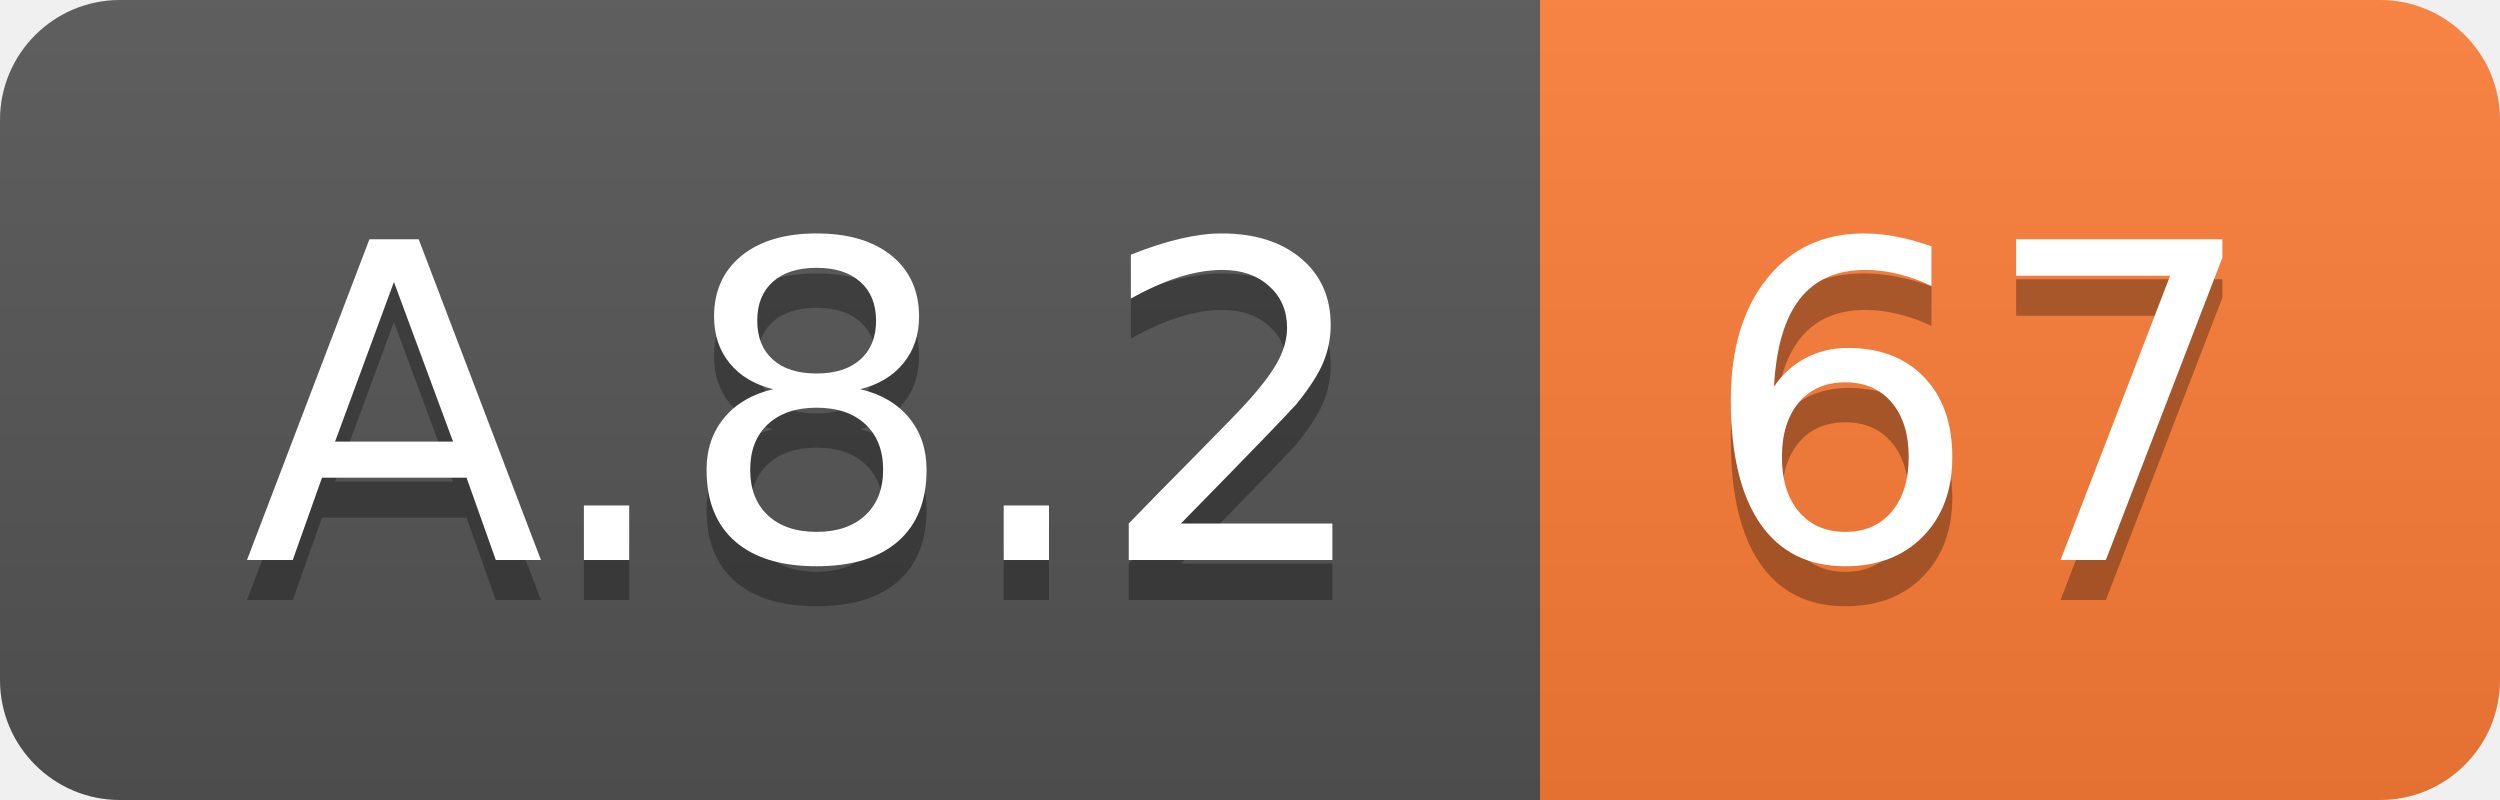
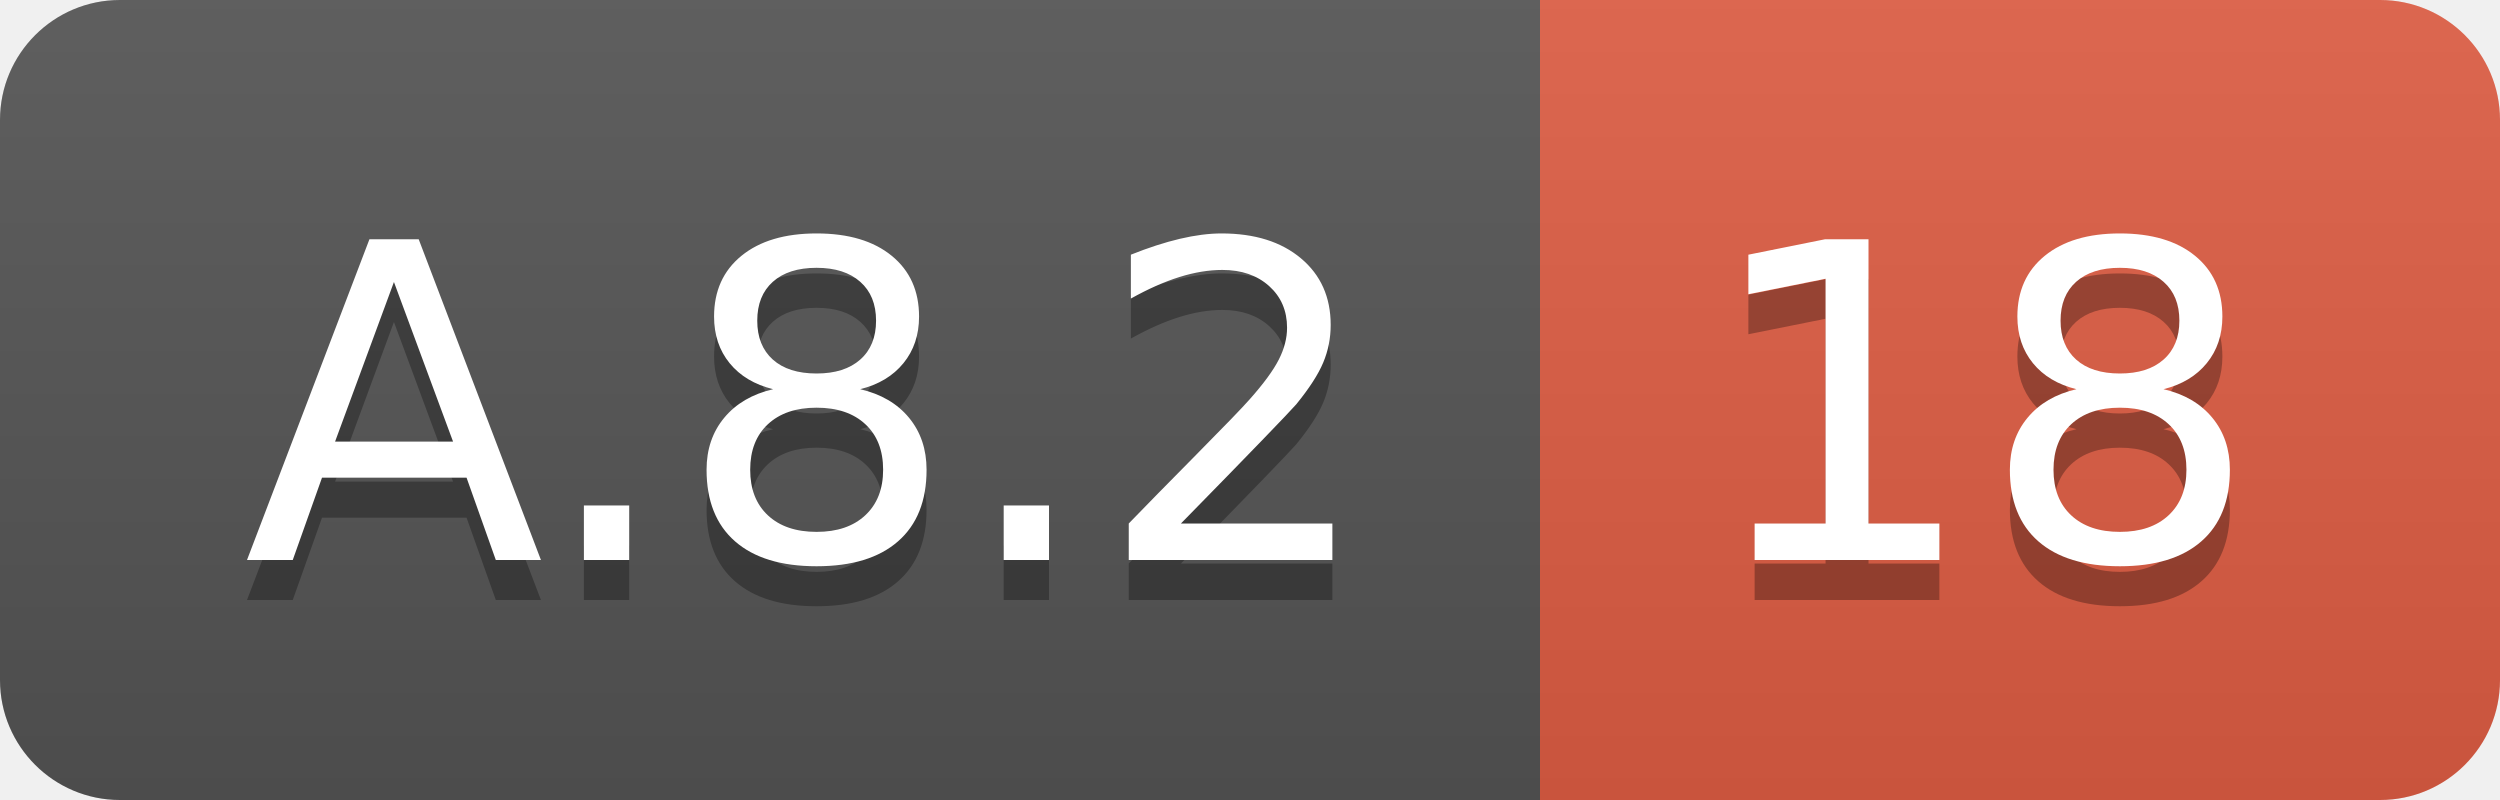
<svg xmlns="http://www.w3.org/2000/svg" width="62.5" height="20">
  <linearGradient id="smooth" x2="0" y2="100%">
    <stop offset="0" stop-color="#bbb" stop-opacity=".1" />
    <stop offset="1" stop-opacity=".1" />
  </linearGradient>
  <clipPath id="round">
    <rect width="62.5" height="20" rx="3" fill="#fff" />
  </clipPath>
  <g clip-path="url(#round)">
    <rect width="38.5" height="20" fill="#555" />
-     <rect x="38.5" width="24.0" height="20" fill="#fe7d37" />
+     <rect x="38.5" width="24.0" height="20" fill="#e05d44" />
    <rect width="62.5" height="20" fill="url(#smooth)" />
  </g>
  <g fill="#fff" text-anchor="middle" font-family="DejaVu Sans,Verdana,Geneva,sans-serif" font-size="110">
    <text x="202.5" y="150" fill="#010101" fill-opacity=".3" transform="scale(0.1)" textLength="285.0" lengthAdjust="spacing">A.8.2</text>
    <text x="202.5" y="140" transform="scale(0.1)" textLength="285.0" lengthAdjust="spacing">A.8.2</text>
-     <text x="495.0" y="150" fill="#010101" fill-opacity=".3" transform="scale(0.1)" textLength="140.0" lengthAdjust="spacing">67</text>
-     <text x="495.0" y="140" transform="scale(0.1)" textLength="140.0" lengthAdjust="spacing">67</text>
+     <text x="495.0" y="150" fill="#010101" fill-opacity=".3" transform="scale(0.1)" textLength="140.0" lengthAdjust="spacing">18</text>
+     <text x="495.0" y="140" transform="scale(0.1)" textLength="140.0" lengthAdjust="spacing">18</text>
  </g>
</svg>
